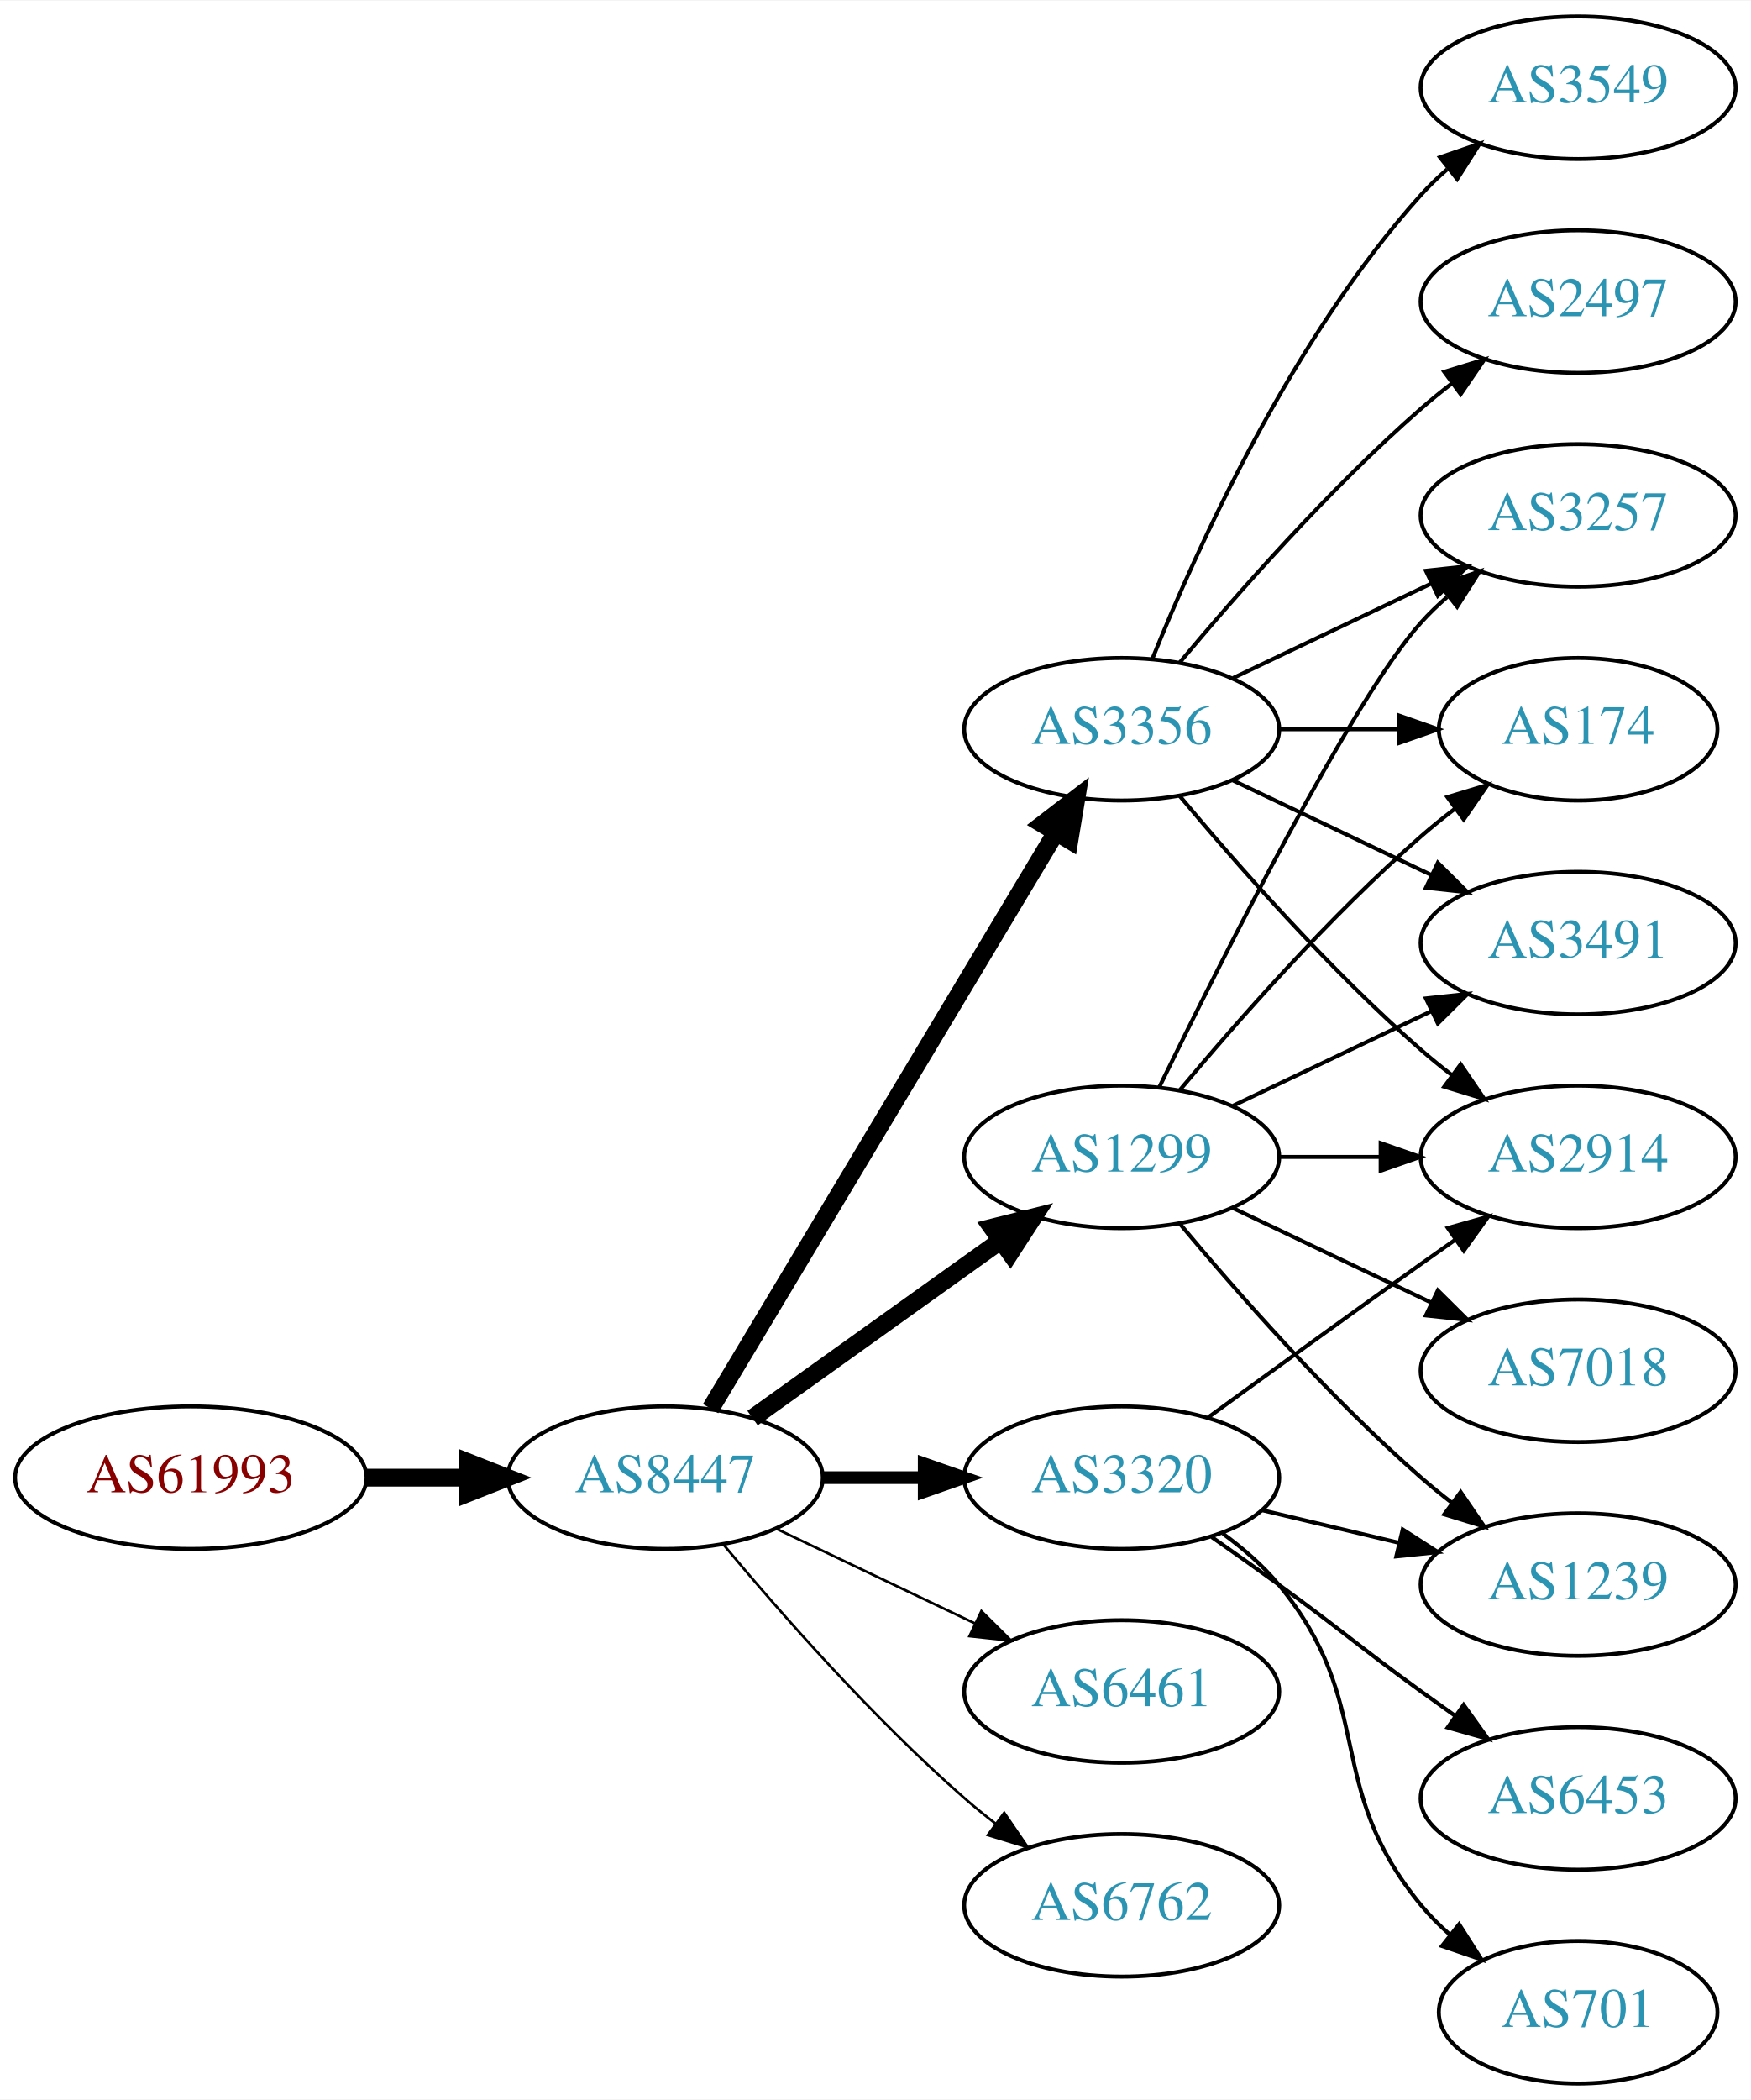
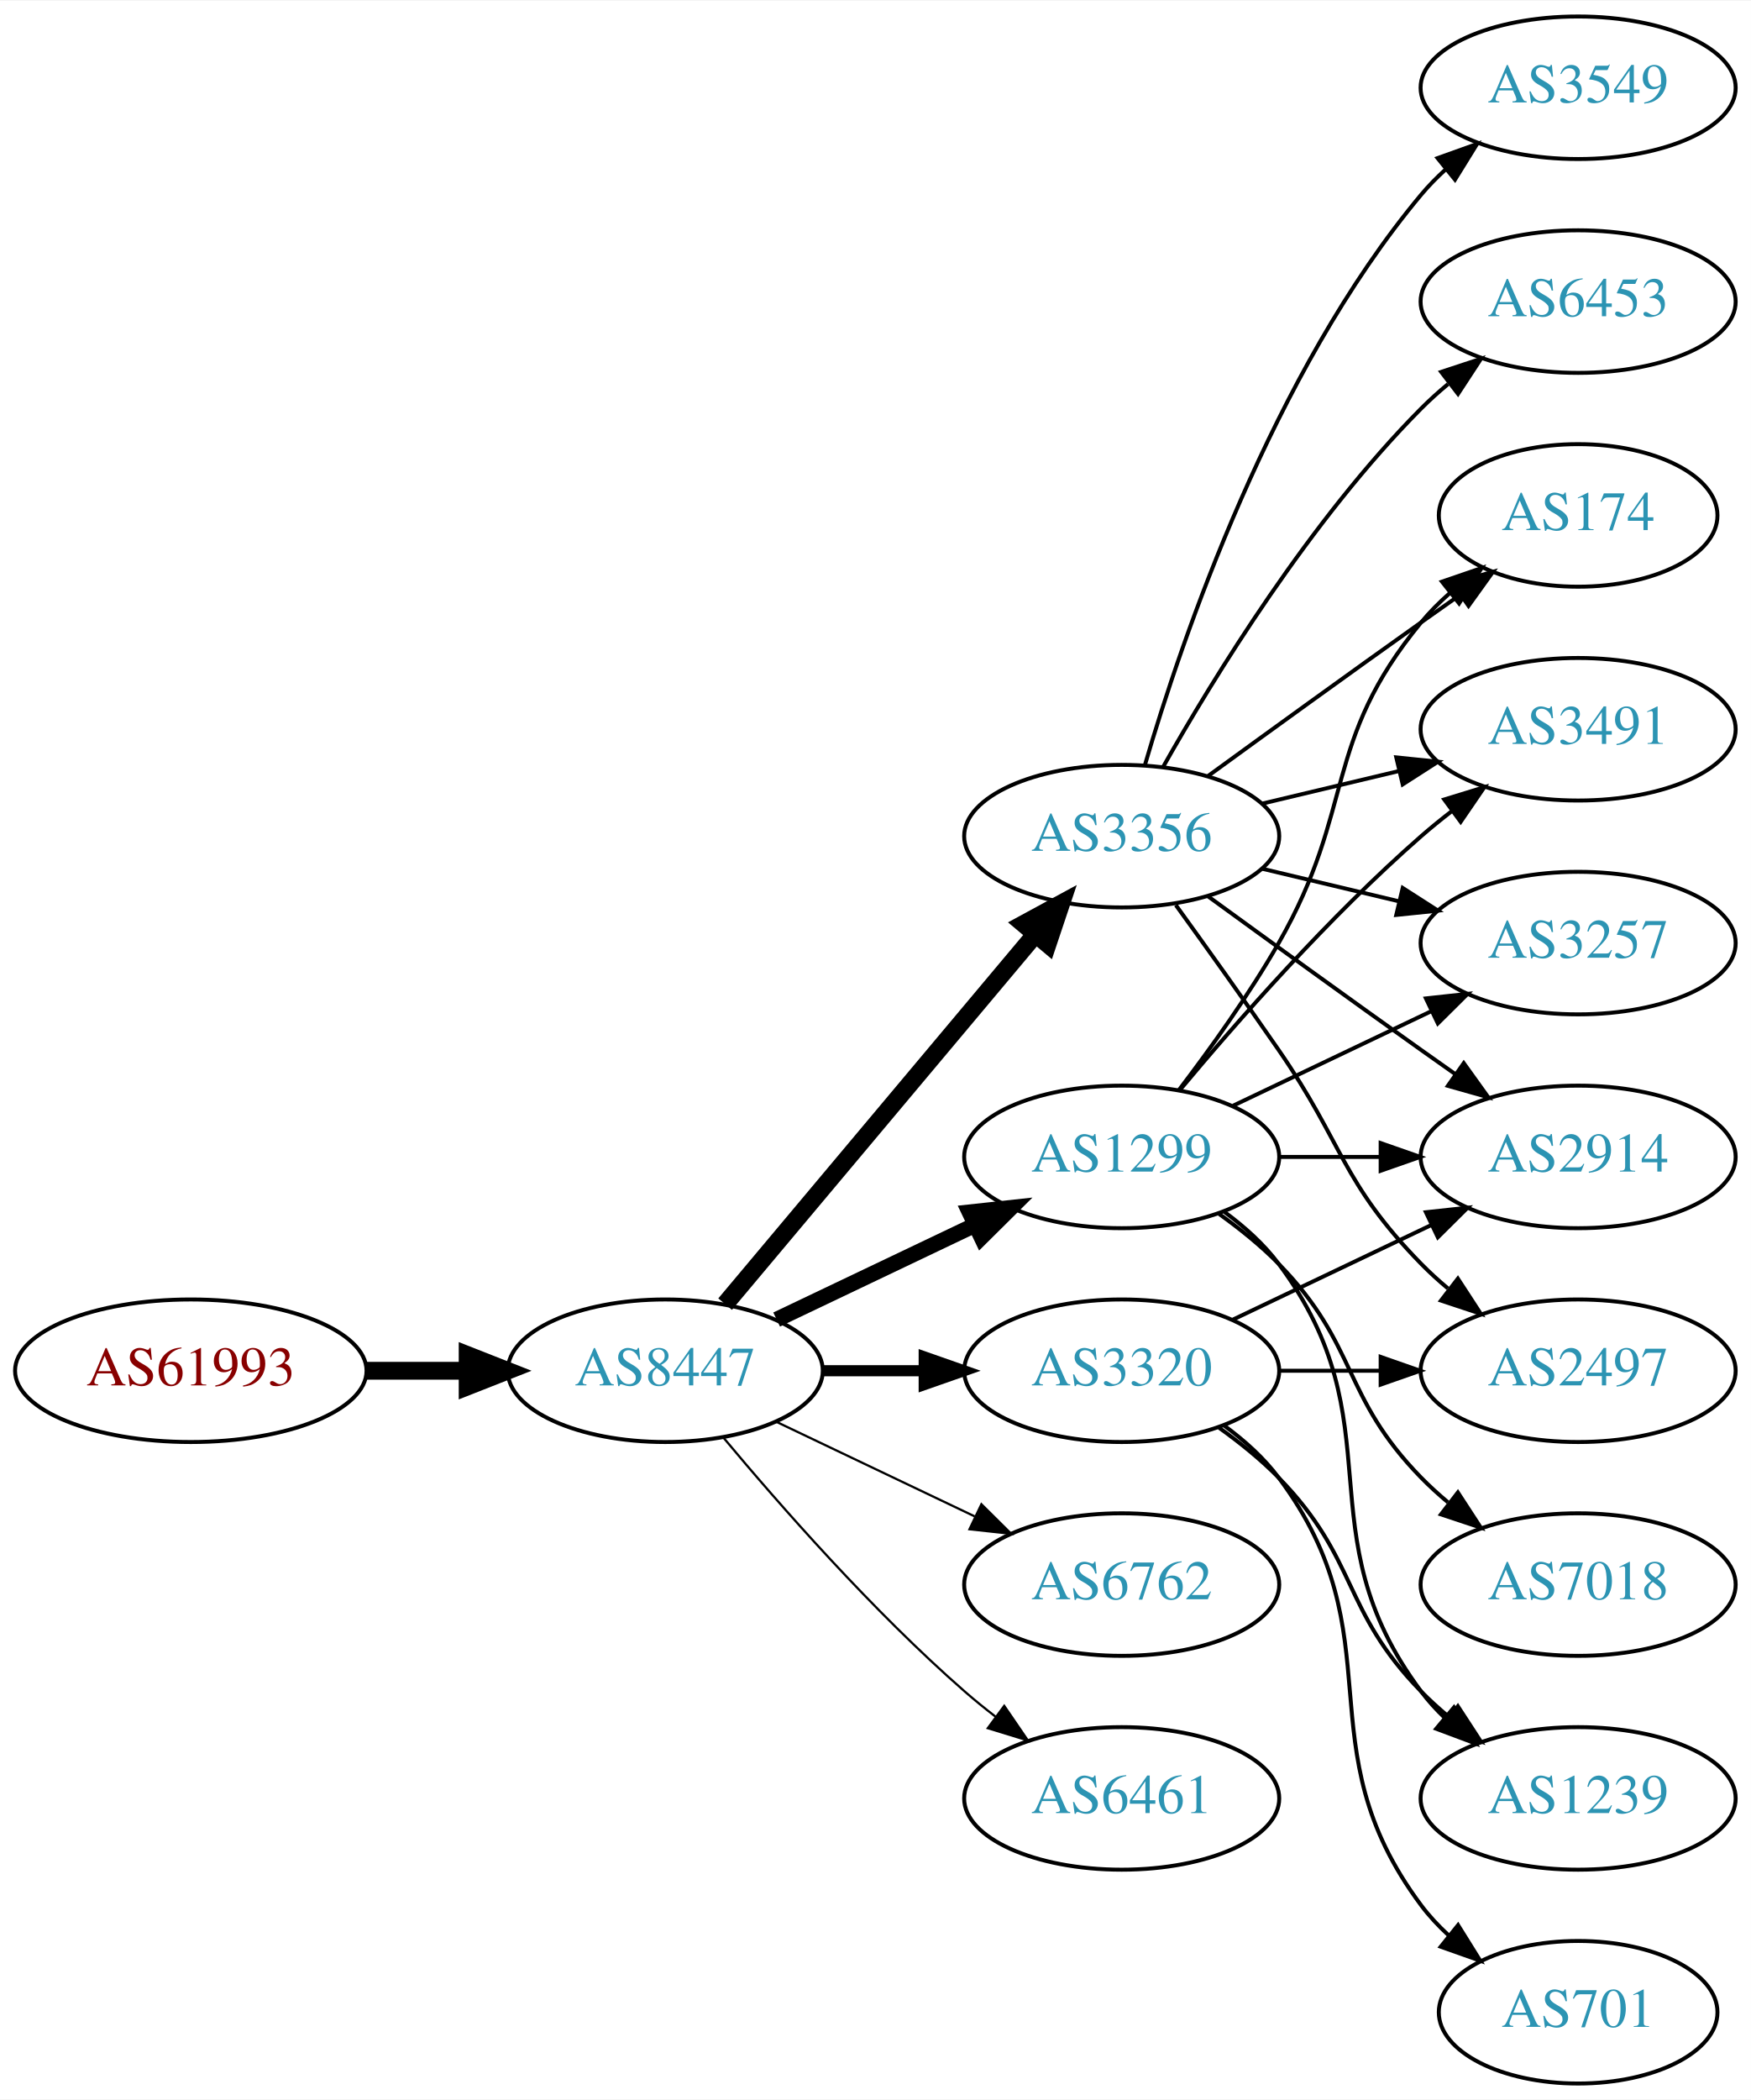
<svg xmlns="http://www.w3.org/2000/svg" xmlns:xlink="http://www.w3.org/1999/xlink" width="442pt" height="530pt" viewBox="0.00 0.00 442.27 530.00">
  <g id="graph0" class="graph" transform="scale(1 1) rotate(0) translate(4 526)">
    <polygon fill="white" stroke="none" points="-4,4 -4,-526 438.271,-526 438.271,4 -4,4" />
    <g id="node1" class="node">
      <g id="a_node1">
        <a xlink:href="/asn/61993" xlink:title="AS61993 ~ TECSAT-AS [AT]">
-           <ellipse fill="#ffffff" stroke="black" cx="44.196" cy="-153" rx="44.393" ry="18" />
-           <text text-anchor="middle" x="44.196" y="-149.3" font-family="Times,serif" font-size="14.00" fill="#880000">AS61993</text>
+           <ellipse fill="#ffffff" stroke="black" cx="44.196" cy="-180" rx="44.393" ry="18" />
+           <text text-anchor="middle" x="44.196" y="-176.3" font-family="Times,serif" font-size="14.00" fill="#880000">AS61993</text>
        </a>
      </g>
    </g>
    <g id="node2" class="node">
      <g id="a_node2">
        <a xlink:href="/asn/8447" xlink:title="AS8447 ~ A1 Telekom Austria AG [AT]">
-           <ellipse fill="#ffffff" stroke="black" cx="164.039" cy="-153" rx="39.794" ry="18" />
-           <text text-anchor="middle" x="164.039" y="-149.3" font-family="Times,serif" font-size="14.00" fill="#2c94b3">AS8447</text>
+           <ellipse fill="#ffffff" stroke="black" cx="164.039" cy="-180" rx="39.794" ry="18" />
+           <text text-anchor="middle" x="164.039" y="-176.3" font-family="Times,serif" font-size="14.00" fill="#2c94b3">AS8447</text>
        </a>
      </g>
    </g>
    <g id="edge1" class="edge">
-       <path fill="none" stroke="black" stroke-width="4.5" d="M88.407,-153C96.72,-153 105.482,-153 113.965,-153" />
-       <polygon fill="black" stroke="black" stroke-width="4.5" points="114.123,-156.938 124.123,-153 114.123,-149.063 114.123,-156.938" />
+       <path fill="none" stroke="black" stroke-width="4.5" d="M88.407,-180C96.72,-180 105.482,-180 113.965,-180" />
+       <polygon fill="black" stroke="black" stroke-width="4.5" points="114.123,-183.938 124.123,-180 114.123,-176.063 114.123,-183.938" />
    </g>
    <g id="node3" class="node">
      <g id="a_node3">
        <a xlink:href="/asn/3356" xlink:title="AS3356 ~ Level 3 Parent, LLC [US]">
-           <ellipse fill="#ffffff" stroke="black" cx="279.332" cy="-342" rx="39.794" ry="18" />
-           <text text-anchor="middle" x="279.332" y="-338.3" font-family="Times,serif" font-size="14.00" fill="#2c94b3">AS3356</text>
+           <ellipse fill="#ffffff" stroke="black" cx="279.332" cy="-315" rx="39.794" ry="18" />
+           <text text-anchor="middle" x="279.332" y="-311.3" font-family="Times,serif" font-size="14.00" fill="#2c94b3">AS3356</text>
        </a>
      </g>
    </g>
    <g id="edge2" class="edge">
-       <path fill="none" stroke="black" stroke-width="4.5" d="M175.494,-170.442C195.475,-203.775 239.18,-276.686 262.666,-315.866" />
-       <polygon fill="black" stroke="black" stroke-width="4.5" points="259.383,-318.048 267.902,-324.6 266.137,-313.999 259.383,-318.048" />
+       <path fill="none" stroke="black" stroke-width="4.5" d="M179.158,-196.825C198.833,-220.269 234.637,-262.934 257.415,-290.076" />
+       <polygon fill="black" stroke="black" stroke-width="4.5" points="254.59,-292.834 264.034,-297.963 260.622,-287.772 254.59,-292.834" />
    </g>
    <g id="node4" class="node">
      <g id="a_node4">
        <a xlink:href="/asn/1299" xlink:title="AS1299 ~ Telia Carrier [EU]">
          <ellipse fill="#ffffff" stroke="black" cx="279.332" cy="-234" rx="39.794" ry="18" />
          <text text-anchor="middle" x="279.332" y="-230.3" font-family="Times,serif" font-size="14.00" fill="#2c94b3">AS1299</text>
        </a>
      </g>
    </g>
    <g id="edge3" class="edge">
-       <path fill="none" stroke="black" stroke-width="4.5" d="M186.083,-168.046C203.697,-180.639 229.036,-198.755 248.701,-212.816" />
-       <polygon fill="black" stroke="black" stroke-width="4.5" points="246.591,-216.147 257.016,-218.76 251.171,-209.741 246.591,-216.147" />
+       <path fill="none" stroke="black" stroke-width="3.938" d="M192.175,-192.934C207.169,-200.081 225.99,-209.052 242.213,-216.785" />
+       <polygon fill="black" stroke="black" stroke-width="3.938" points="240.884,-220.028 251.417,-221.171 243.895,-213.709 240.884,-220.028" />
    </g>
    <g id="node5" class="node">
      <g id="a_node5">
        <a xlink:href="/asn/3320" xlink:title="AS3320 ~ DTAG [DE]">
-           <ellipse fill="#ffffff" stroke="black" cx="279.332" cy="-153" rx="39.794" ry="18" />
-           <text text-anchor="middle" x="279.332" y="-149.3" font-family="Times,serif" font-size="14.00" fill="#2c94b3">AS3320</text>
+           <ellipse fill="#ffffff" stroke="black" cx="279.332" cy="-180" rx="39.794" ry="18" />
+           <text text-anchor="middle" x="279.332" y="-176.3" font-family="Times,serif" font-size="14.00" fill="#2c94b3">AS3320</text>
        </a>
      </g>
    </g>
    <g id="edge4" class="edge">
-       <path fill="none" stroke="black" stroke-width="3.214" d="M203.711,-153C211.914,-153 220.678,-153 229.21,-153" />
-       <polygon fill="black" stroke="black" stroke-width="3.214" points="229.449,-156.5 239.449,-153 229.449,-149.5 229.449,-156.5" />
+       <path fill="none" stroke="black" stroke-width="2.812" d="M203.711,-180C211.914,-180 220.678,-180 229.21,-180" />
+       <polygon fill="black" stroke="black" stroke-width="2.812" points="229.449,-183.5 239.449,-180 229.449,-176.5 229.449,-183.5" />
    </g>
    <g id="node6" class="node">
      <g id="a_node6">
-         <a xlink:href="/asn/6461" xlink:title="AS6461 ~ Zayo Bandwidth [US]">
-           <ellipse fill="#ffffff" stroke="black" cx="279.332" cy="-99" rx="39.794" ry="18" />
-           <text text-anchor="middle" x="279.332" y="-95.3" font-family="Times,serif" font-size="14.00" fill="#2c94b3">AS6461</text>
+         <a xlink:href="/asn/6762" xlink:title="AS6762 ~ TELECOM ITALIA SPARKLE S.p.A. [IT]">
+           <ellipse fill="#ffffff" stroke="black" cx="279.332" cy="-126" rx="39.794" ry="18" />
+           <text text-anchor="middle" x="279.332" y="-122.3" font-family="Times,serif" font-size="14.00" fill="#2c94b3">AS6762</text>
        </a>
      </g>
    </g>
    <g id="edge5" class="edge">
-       <path fill="none" stroke="black" stroke-width="0.643" d="M192.175,-140.066C207.169,-132.919 225.99,-123.948 242.213,-116.215" />
-       <polygon fill="black" stroke="black" stroke-width="0.643" points="243.895,-119.291 251.417,-111.829 240.884,-112.972 243.895,-119.291" />
+       <path fill="none" stroke="black" stroke-width="0.562" d="M192.175,-167.066C207.169,-159.919 225.99,-150.948 242.213,-143.215" />
+       <polygon fill="black" stroke="black" stroke-width="0.562" points="243.895,-146.291 251.417,-138.829 240.884,-139.972 243.895,-146.291" />
    </g>
    <g id="node7" class="node">
      <g id="a_node7">
-         <a xlink:href="/asn/6762" xlink:title="AS6762 ~ TELECOM ITALIA SPARKLE S.p.A. [IT]">
-           <ellipse fill="#ffffff" stroke="black" cx="279.332" cy="-45" rx="39.794" ry="18" />
-           <text text-anchor="middle" x="279.332" y="-41.3" font-family="Times,serif" font-size="14.00" fill="#2c94b3">AS6762</text>
+         <a xlink:href="/asn/6461" xlink:title="AS6461 ~ Zayo Bandwidth [US]">
+           <ellipse fill="#ffffff" stroke="black" cx="279.332" cy="-72" rx="39.794" ry="18" />
+           <text text-anchor="middle" x="279.332" y="-68.3" font-family="Times,serif" font-size="14.00" fill="#2c94b3">AS6461</text>
        </a>
      </g>
    </g>
    <g id="edge6" class="edge">
-       <path fill="none" stroke="black" stroke-width="0.643" d="M178.669,-136.183C192.951,-119.071 216.498,-92.255 239.685,-72 242.151,-69.846 244.789,-67.706 247.487,-65.628" />
-       <polygon fill="black" stroke="black" stroke-width="0.643" points="249.66,-68.375 255.641,-59.63 245.512,-62.736 249.66,-68.375" />
+       <path fill="none" stroke="black" stroke-width="0.562" d="M178.669,-163.183C192.951,-146.071 216.498,-119.255 239.685,-99 242.151,-96.846 244.789,-94.706 247.487,-92.628" />
+       <polygon fill="black" stroke="black" stroke-width="0.562" points="249.66,-95.375 255.641,-86.63 245.512,-89.736 249.66,-95.375" />
    </g>
    <g id="node8" class="node">
      <g id="a_node8">
+         <a xlink:href="/asn/2914" xlink:title="AS2914 ~ NTT America, Inc. [US]">
+           <ellipse fill="#ffffff" stroke="black" cx="394.625" cy="-234" rx="39.794" ry="18" />
+           <text text-anchor="middle" x="394.625" y="-230.3" font-family="Times,serif" font-size="14.00" fill="#2c94b3">AS2914</text>
+         </a>
+       </g>
+     </g>
+     <g id="edge7" class="edge">
+       <path fill="none" stroke="black" d="M301.18,-299.778C316.114,-288.909 336.727,-273.975 354.978,-261 357.799,-258.995 360.742,-256.915 363.69,-254.841" />
+       <polygon fill="black" stroke="black" points="365.736,-257.681 371.914,-249.074 361.717,-251.95 365.736,-257.681" />
+     </g>
+     <g id="node9" class="node">
+       <g id="a_node9">
        <a xlink:href="/asn/3549" xlink:title="AS3549 ~ Level 3 Parent, LLC [US]">
          <ellipse fill="#ffffff" stroke="black" cx="394.625" cy="-504" rx="39.794" ry="18" />
          <text text-anchor="middle" x="394.625" y="-500.3" font-family="Times,serif" font-size="14.00" fill="#2c94b3">AS3549</text>
        </a>
      </g>
    </g>
-     <g id="edge7" class="edge">
-       <path fill="none" stroke="black" d="M287.079,-359.787C298.13,-387.243 322.184,-440.578 354.978,-477 356.98,-479.224 359.199,-481.363 361.532,-483.397" />
-       <polygon fill="black" stroke="black" points="359.73,-486.433 369.751,-489.873 364.062,-480.935 359.73,-486.433" />
-     </g>
-     <g id="node9" class="node">
-       <g id="a_node9">
-         <a xlink:href="/asn/3257" xlink:title="AS3257 ~ GTT [DE]">
-           <ellipse fill="#ffffff" stroke="black" cx="394.625" cy="-396" rx="39.794" ry="18" />
-           <text text-anchor="middle" x="394.625" y="-392.3" font-family="Times,serif" font-size="14.00" fill="#2c94b3">AS3257</text>
-         </a>
-       </g>
-     </g>
    <g id="edge8" class="edge">
-       <path fill="none" stroke="black" d="M307.468,-354.934C322.462,-362.081 341.283,-371.052 357.506,-378.785" />
-       <polygon fill="black" stroke="black" points="356.177,-382.028 366.71,-383.171 359.188,-375.709 356.177,-382.028" />
+       <path fill="none" stroke="black" d="M285.206,-333.002C294.52,-364.844 317.336,-431.981 354.978,-477 356.848,-479.237 358.947,-481.374 361.173,-483.396" />
+       <polygon fill="black" stroke="black" points="359.116,-486.234 369.092,-489.804 363.52,-480.793 359.116,-486.234" />
    </g>
    <g id="node10" class="node">
      <g id="a_node10">
-         <a xlink:href="/asn/174" xlink:title="AS174 ~ Cogent Communications [US]">
-           <ellipse fill="#ffffff" stroke="black" cx="394.625" cy="-342" rx="35.194" ry="18" />
-           <text text-anchor="middle" x="394.625" y="-338.3" font-family="Times,serif" font-size="14.00" fill="#2c94b3">AS174</text>
+         <a xlink:href="/asn/6453" xlink:title="AS6453 ~ TATA COMMUNICATIONS (AMERICA) INC [US]">
+           <ellipse fill="#ffffff" stroke="black" cx="394.625" cy="-450" rx="39.794" ry="18" />
+           <text text-anchor="middle" x="394.625" y="-446.3" font-family="Times,serif" font-size="14.00" fill="#2c94b3">AS6453</text>
        </a>
      </g>
    </g>
    <g id="edge9" class="edge">
-       <path fill="none" stroke="black" d="M319.004,-342C328.709,-342 339.2,-342 349.163,-342" />
-       <polygon fill="black" stroke="black" points="349.299,-345.5 359.299,-342 349.299,-338.5 349.299,-345.5" />
+       <path fill="none" stroke="black" d="M289.791,-332.49C302.573,-355.096 327.005,-394.886 354.978,-423 357.089,-425.121 359.385,-427.188 361.77,-429.171" />
+       <polygon fill="black" stroke="black" points="360.023,-432.242 370.086,-435.556 364.286,-426.69 360.023,-432.242" />
    </g>
    <g id="node11" class="node">
      <g id="a_node11">
-         <a xlink:href="/asn/2914" xlink:title="AS2914 ~ NTT America, Inc. [US]">
-           <ellipse fill="#ffffff" stroke="black" cx="394.625" cy="-234" rx="39.794" ry="18" />
-           <text text-anchor="middle" x="394.625" y="-230.3" font-family="Times,serif" font-size="14.00" fill="#2c94b3">AS2914</text>
+         <a xlink:href="/asn/174" xlink:title="AS174 ~ Cogent Communications [US]">
+           <ellipse fill="#ffffff" stroke="black" cx="394.625" cy="-396" rx="35.194" ry="18" />
+           <text text-anchor="middle" x="394.625" y="-392.3" font-family="Times,serif" font-size="14.00" fill="#2c94b3">AS174</text>
        </a>
      </g>
    </g>
    <g id="edge10" class="edge">
-       <path fill="none" stroke="black" d="M293.962,-325.183C308.244,-308.071 331.791,-281.255 354.978,-261 357.444,-258.846 360.082,-256.706 362.78,-254.628" />
-       <polygon fill="black" stroke="black" points="364.953,-257.375 370.934,-248.63 360.805,-251.736 364.953,-257.375" />
+       <path fill="none" stroke="black" d="M301.18,-330.222C316.114,-341.091 336.727,-356.025 354.978,-369 358.188,-371.282 361.557,-373.661 364.912,-376.018" />
+       <polygon fill="black" stroke="black" points="362.924,-378.899 373.123,-381.77 366.94,-373.166 362.924,-378.899" />
    </g>
    <g id="node12" class="node">
      <g id="a_node12">
-         <a xlink:href="/asn/2497" xlink:title="AS2497 ~ Internet Initiative Japan Inc. [JP]">
-           <ellipse fill="#ffffff" stroke="black" cx="394.625" cy="-450" rx="39.794" ry="18" />
-           <text text-anchor="middle" x="394.625" y="-446.3" font-family="Times,serif" font-size="14.00" fill="#2c94b3">AS2497</text>
+         <a xlink:href="/asn/3491" xlink:title="AS3491 ~ PCCW Global, Inc. [US]">
+           <ellipse fill="#ffffff" stroke="black" cx="394.625" cy="-342" rx="39.794" ry="18" />
+           <text text-anchor="middle" x="394.625" y="-338.3" font-family="Times,serif" font-size="14.00" fill="#2c94b3">AS3491</text>
        </a>
      </g>
    </g>
    <g id="edge11" class="edge">
-       <path fill="none" stroke="black" d="M293.962,-358.817C308.244,-375.929 331.791,-402.745 354.978,-423 357.444,-425.154 360.082,-427.294 362.78,-429.372" />
-       <polygon fill="black" stroke="black" points="360.805,-432.264 370.934,-435.37 364.953,-426.625 360.805,-432.264" />
+       <path fill="none" stroke="black" d="M314.939,-323.248C325.81,-325.838 337.964,-328.735 349.407,-331.462" />
+       <polygon fill="black" stroke="black" points="348.69,-334.889 359.229,-333.803 350.313,-328.08 348.69,-334.889" />
    </g>
    <g id="node13" class="node">
      <g id="a_node13">
-         <a xlink:href="/asn/3491" xlink:title="AS3491 ~ PCCW Global, Inc. [US]">
+         <a xlink:href="/asn/2497" xlink:title="AS2497 ~ Internet Initiative Japan Inc. [JP]">
+           <ellipse fill="#ffffff" stroke="black" cx="394.625" cy="-180" rx="39.794" ry="18" />
+           <text text-anchor="middle" x="394.625" y="-176.3" font-family="Times,serif" font-size="14.00" fill="#2c94b3">AS2497</text>
+         </a>
+       </g>
+     </g>
+     <g id="edge12" class="edge">
+       <path fill="none" stroke="black" d="M293.011,-297.594C300.626,-287.063 310.459,-273.33 318.978,-261 335.374,-237.269 334.806,-227.617 354.978,-207 357.071,-204.861 359.354,-202.782 361.731,-200.79" />
+       <polygon fill="black" stroke="black" points="364.249,-203.268 370.031,-194.389 359.974,-197.725 364.249,-203.268" />
+     </g>
+     <g id="node14" class="node">
+       <g id="a_node14">
+         <a xlink:href="/asn/3257" xlink:title="AS3257 ~ GTT [DE]">
          <ellipse fill="#ffffff" stroke="black" cx="394.625" cy="-288" rx="39.794" ry="18" />
-           <text text-anchor="middle" x="394.625" y="-284.3" font-family="Times,serif" font-size="14.00" fill="#2c94b3">AS3491</text>
-         </a>
-       </g>
-     </g>
-     <g id="edge12" class="edge">
-       <path fill="none" stroke="black" d="M307.468,-329.066C322.462,-321.919 341.283,-312.948 357.506,-305.215" />
-       <polygon fill="black" stroke="black" points="359.188,-308.291 366.71,-300.829 356.177,-301.972 359.188,-308.291" />
-     </g>
-     <g id="edge17" class="edge">
-       <path fill="none" stroke="black" d="M288.769,-251.511C304.388,-283.509 337.774,-349.893 354.978,-369 356.98,-371.224 359.199,-373.363 361.532,-375.397" />
-       <polygon fill="black" stroke="black" points="359.73,-378.433 369.751,-381.873 364.062,-372.935 359.73,-378.433" />
+           <text text-anchor="middle" x="394.625" y="-284.3" font-family="Times,serif" font-size="14.00" fill="#2c94b3">AS3257</text>
+         </a>
+       </g>
+     </g>
+     <g id="edge13" class="edge">
+       <path fill="none" stroke="black" d="M314.939,-306.752C325.81,-304.162 337.964,-301.265 349.407,-298.538" />
+       <polygon fill="black" stroke="black" points="350.313,-301.92 359.229,-296.197 348.69,-295.111 350.313,-301.92" />
    </g>
    <g id="edge14" class="edge">
-       <path fill="none" stroke="black" d="M293.962,-250.817C308.244,-267.929 331.791,-294.745 354.978,-315 357.648,-317.332 360.521,-319.648 363.451,-321.886" />
-       <polygon fill="black" stroke="black" points="361.602,-324.87 371.742,-327.939 365.729,-319.216 361.602,-324.87" />
-     </g>
-     <g id="edge13" class="edge">
      <path fill="none" stroke="black" d="M319.004,-234C327.207,-234 335.971,-234 344.503,-234" />
      <polygon fill="black" stroke="black" points="344.742,-237.5 354.742,-234 344.742,-230.5 344.742,-237.5" />
+     </g>
+     <g id="edge19" class="edge">
+       <path fill="none" stroke="black" d="M293.793,-250.913C301.686,-261.27 311.535,-274.992 318.978,-288 338.543,-322.194 329.913,-338.606 354.978,-369 357.113,-371.589 359.556,-374.041 362.152,-376.334" />
+       <polygon fill="black" stroke="black" points="360.229,-379.275 370.251,-382.712 364.56,-373.775 360.229,-379.275" />
+     </g>
+     <g id="edge15" class="edge">
+       <path fill="none" stroke="black" d="M293.962,-250.817C308.244,-267.929 331.791,-294.745 354.978,-315 357.444,-317.154 360.082,-319.294 362.78,-321.372" />
+       <polygon fill="black" stroke="black" points="360.805,-324.264 370.934,-327.37 364.953,-318.625 360.805,-324.264" />
    </g>
    <g id="edge18" class="edge">
      <path fill="none" stroke="black" d="M307.468,-246.934C322.462,-254.081 341.283,-263.052 357.506,-270.785" />
      <polygon fill="black" stroke="black" points="356.177,-274.028 366.71,-275.171 359.188,-267.709 356.177,-274.028" />
    </g>
-     <g id="node14" class="node">
-       <g id="a_node14">
-         <a xlink:href="/asn/1239" xlink:title="AS1239 ~ Sprint [US]">
-           <ellipse fill="#ffffff" stroke="black" cx="394.625" cy="-126" rx="39.794" ry="18" />
-           <text text-anchor="middle" x="394.625" y="-122.3" font-family="Times,serif" font-size="14.00" fill="#2c94b3">AS1239</text>
-         </a>
-       </g>
-     </g>
-     <g id="edge15" class="edge">
-       <path fill="none" stroke="black" d="M293.962,-217.183C308.244,-200.071 331.791,-173.255 354.978,-153 357.444,-150.846 360.082,-148.706 362.78,-146.628" />
-       <polygon fill="black" stroke="black" points="364.953,-149.375 370.934,-140.63 360.805,-143.736 364.953,-149.375" />
-     </g>
    <g id="node15" class="node">
      <g id="a_node15">
        <a xlink:href="/asn/7018" xlink:title="AS7018 ~ AT&amp;T Services, Inc. [US]">
-           <ellipse fill="#ffffff" stroke="black" cx="394.625" cy="-180" rx="39.794" ry="18" />
-           <text text-anchor="middle" x="394.625" y="-176.3" font-family="Times,serif" font-size="14.00" fill="#2c94b3">AS7018</text>
+           <ellipse fill="#ffffff" stroke="black" cx="394.625" cy="-126" rx="39.794" ry="18" />
+           <text text-anchor="middle" x="394.625" y="-122.3" font-family="Times,serif" font-size="14.00" fill="#2c94b3">AS7018</text>
        </a>
      </g>
    </g>
    <g id="edge16" class="edge">
-       <path fill="none" stroke="black" d="M307.468,-221.066C322.462,-213.919 341.283,-204.948 357.506,-197.215" />
-       <polygon fill="black" stroke="black" points="359.188,-200.291 366.71,-192.829 356.177,-193.972 359.188,-200.291" />
-     </g>
-     <g id="edge19" class="edge">
-       <path fill="none" stroke="black" d="M301.18,-168.222C316.114,-179.091 336.727,-194.025 354.978,-207 357.799,-209.005 360.742,-211.085 363.69,-213.159" />
-       <polygon fill="black" stroke="black" points="361.717,-216.05 371.914,-218.926 365.736,-210.319 361.717,-216.05" />
-     </g>
-     <g id="edge22" class="edge">
-       <path fill="none" stroke="black" d="M314.939,-144.752C325.81,-142.162 337.964,-139.265 349.407,-136.538" />
-       <polygon fill="black" stroke="black" points="350.313,-139.92 359.229,-134.197 348.69,-133.111 350.313,-139.92" />
+       <path fill="none" stroke="black" d="M303.926,-219.611C309.182,-215.852 314.513,-211.563 318.978,-207 339.151,-186.383 334.806,-173.617 354.978,-153 357.071,-150.861 359.354,-148.782 361.731,-146.79" />
+       <polygon fill="black" stroke="black" points="364.249,-149.268 370.031,-140.389 359.974,-143.725 364.249,-149.268" />
    </g>
    <g id="node16" class="node">
      <g id="a_node16">
-         <a xlink:href="/asn/6453" xlink:title="AS6453 ~ TATA COMMUNICATIONS (AMERICA) INC [US]">
+         <a xlink:href="/asn/1239" xlink:title="AS1239 ~ Sprint [US]">
          <ellipse fill="#ffffff" stroke="black" cx="394.625" cy="-72" rx="39.794" ry="18" />
-           <text text-anchor="middle" x="394.625" y="-68.3" font-family="Times,serif" font-size="14.00" fill="#2c94b3">AS6453</text>
-         </a>
-       </g>
+           <text text-anchor="middle" x="394.625" y="-68.3" font-family="Times,serif" font-size="14.00" fill="#2c94b3">AS1239</text>
+         </a>
+       </g>
+     </g>
+     <g id="edge17" class="edge">
+       <path fill="none" stroke="black" d="M305.262,-220.118C310.338,-216.389 315.256,-211.984 318.978,-207 349.249,-166.458 324.707,-139.542 354.978,-99 356.723,-96.664 358.73,-94.455 360.893,-92.383" />
+       <polygon fill="black" stroke="black" points="363.253,-94.973 368.694,-85.882 358.771,-89.595 363.253,-94.973" />
+     </g>
+     <g id="edge21" class="edge">
+       <path fill="none" stroke="black" d="M307.468,-192.934C322.462,-200.081 341.283,-209.052 357.506,-216.785" />
+       <polygon fill="black" stroke="black" points="356.177,-220.028 366.71,-221.171 359.188,-213.709 356.177,-220.028" />
    </g>
    <g id="edge20" class="edge">
-       <path fill="none" stroke="black" d="M302.089,-137.991C307.623,-134.121 313.542,-129.936 318.978,-126 335.178,-114.271 338.778,-110.729 354.978,-99 357.781,-96.971 360.712,-94.875 363.653,-92.79" />
-       <polygon fill="black" stroke="black" points="365.704,-95.627 371.868,-87.009 361.675,-89.903 365.704,-95.627" />
+       <path fill="none" stroke="black" d="M319.004,-180C327.207,-180 335.971,-180 344.503,-180" />
+       <polygon fill="black" stroke="black" points="344.742,-183.5 354.742,-180 344.742,-176.5 344.742,-183.5" />
+     </g>
+     <g id="edge23" class="edge">
+       <path fill="none" stroke="black" d="M303.926,-165.611C309.182,-161.852 314.513,-157.563 318.978,-153 339.151,-132.383 334.806,-119.617 354.978,-99 357.071,-96.861 359.354,-94.782 361.731,-92.79" />
+       <polygon fill="black" stroke="black" points="364.249,-95.268 370.031,-86.389 359.974,-89.725 364.249,-95.268" />
    </g>
    <g id="node17" class="node">
      <g id="a_node17">
        <a xlink:href="/asn/701" xlink:title="AS701 ~ UUNET [US]">
          <ellipse fill="#ffffff" stroke="black" cx="394.625" cy="-18" rx="35.194" ry="18" />
          <text text-anchor="middle" x="394.625" y="-14.3" font-family="Times,serif" font-size="14.00" fill="#2c94b3">AS701</text>
        </a>
      </g>
    </g>
-     <g id="edge21" class="edge">
-       <path fill="none" stroke="black" d="M304.912,-138.844C310.007,-135.128 315.02,-130.799 318.978,-126 344.043,-95.606 329.913,-75.394 354.978,-45 357.113,-42.411 359.556,-39.959 362.152,-37.666" />
-       <polygon fill="black" stroke="black" points="364.56,-40.224 370.251,-31.288 360.229,-34.725 364.56,-40.224" />
+     <g id="edge22" class="edge">
+       <path fill="none" stroke="black" d="M305.262,-166.118C310.338,-162.389 315.256,-157.984 318.978,-153 349.249,-112.458 324.707,-85.542 354.978,-45 356.986,-42.311 359.342,-39.791 361.883,-37.455" />
+       <polygon fill="black" stroke="black" points="364.297,-40.004 369.898,-31.011 359.912,-34.548 364.297,-40.004" />
    </g>
  </g>
</svg>
